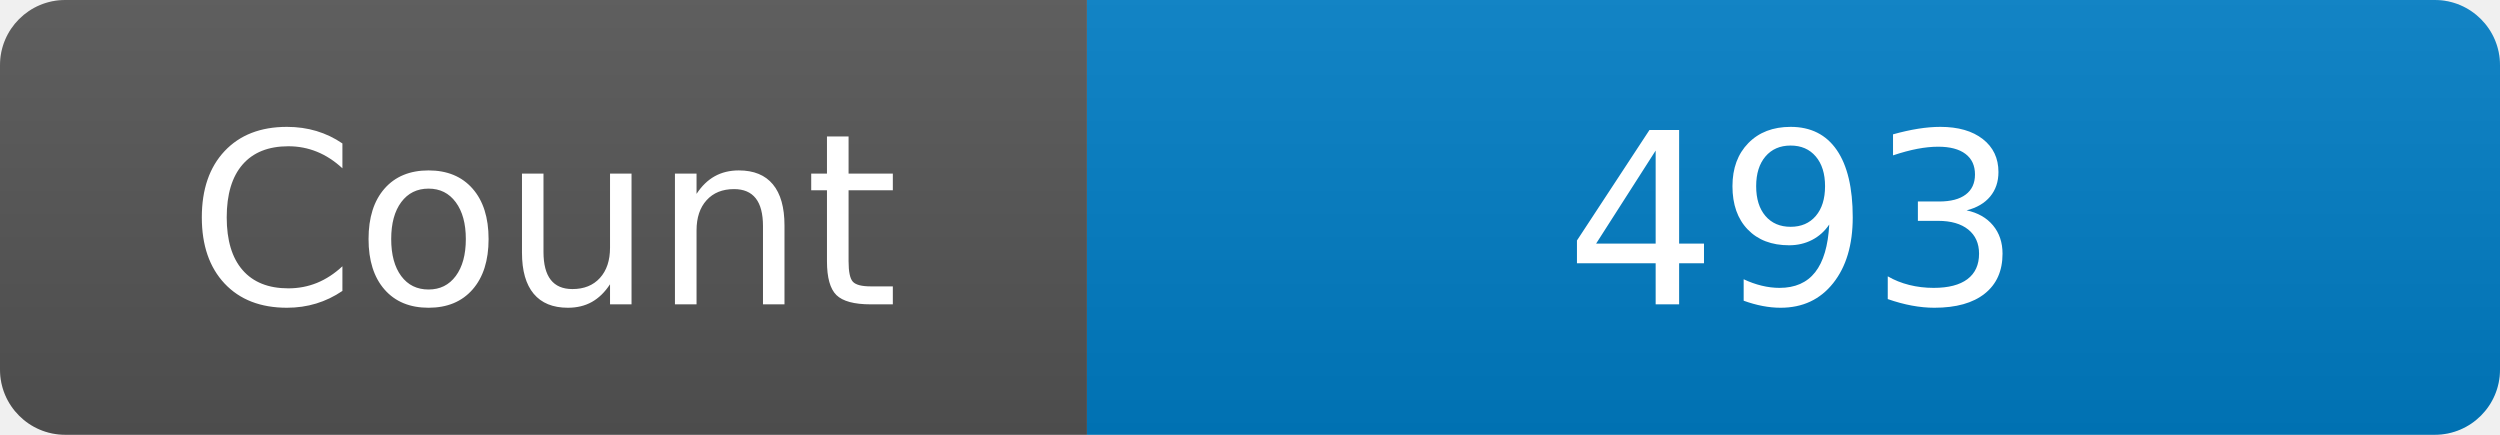
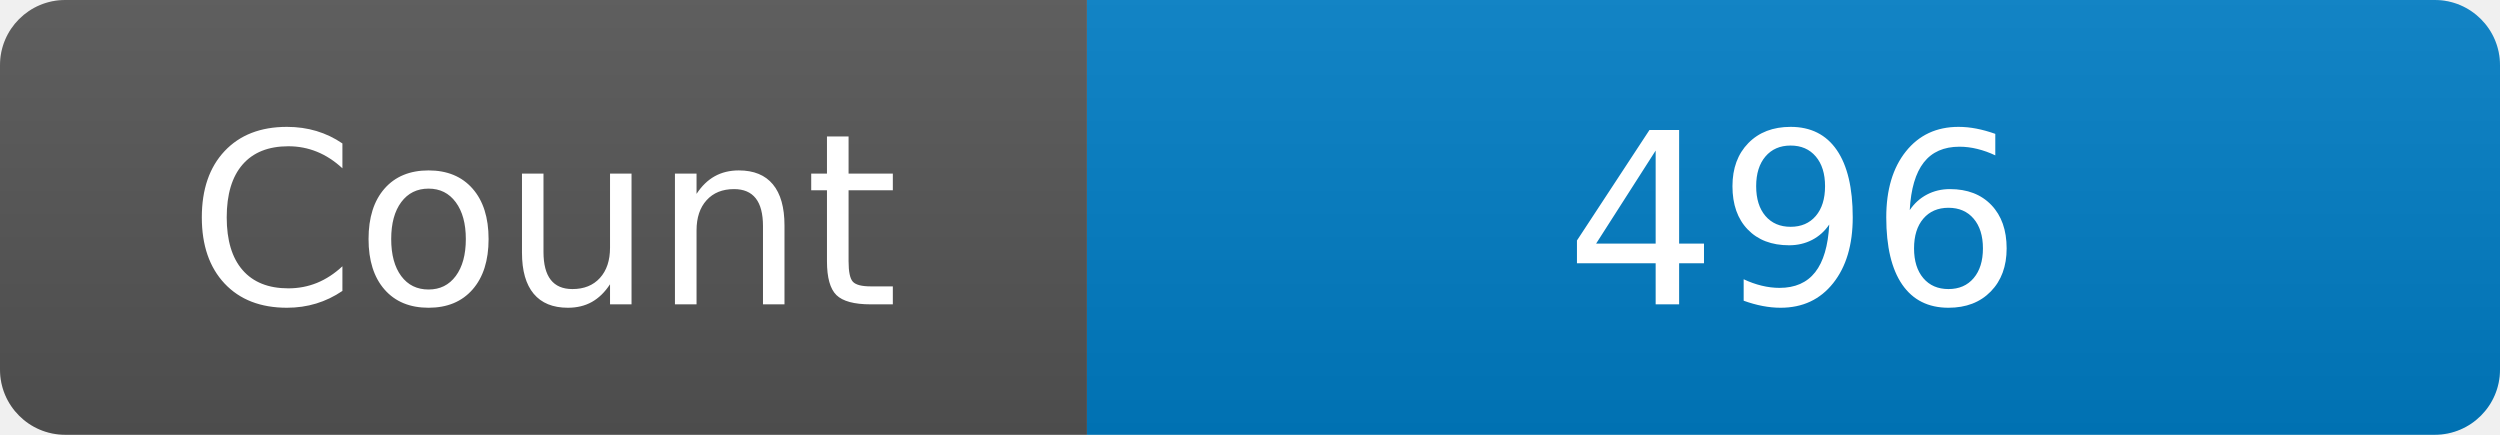
<svg xmlns="http://www.w3.org/2000/svg" width="115" height="20" role="img" aria-label="Maintained?: yes">
  <linearGradient id="s" x2="0" y2="100%">
    <stop offset="0" stop-color="#bbb" stop-opacity=".1" />
    <stop offset="1" stop-opacity=".1" />
  </linearGradient>
  <clipPath id="r">
    <rect width="115" height="20" rx="3" fill="#fff" />
  </clipPath>
  <g clip-path="url(#r)">
    <rect width="50" height="20" fill="#555" />
    <rect x="50" width="160" height="20" fill="#007ec6" />
    <rect width="115" height="20" fill="url(#s)" />
  </g>
  <g fill="#fff" text-anchor="middle" font-family="Verdana,Geneva,DejaVu Sans,sans-serif" font-size="110">
    <text x="250" y="140" transform="scale(.1)" fill="#fff">Count</text>
-     <text x="825" y="140" transform="scale(.1)" fill="#fff">493</text>
+     <text x="825" y="140" transform="scale(.1)" fill="#fff">496</text>
  </g>
</svg>
